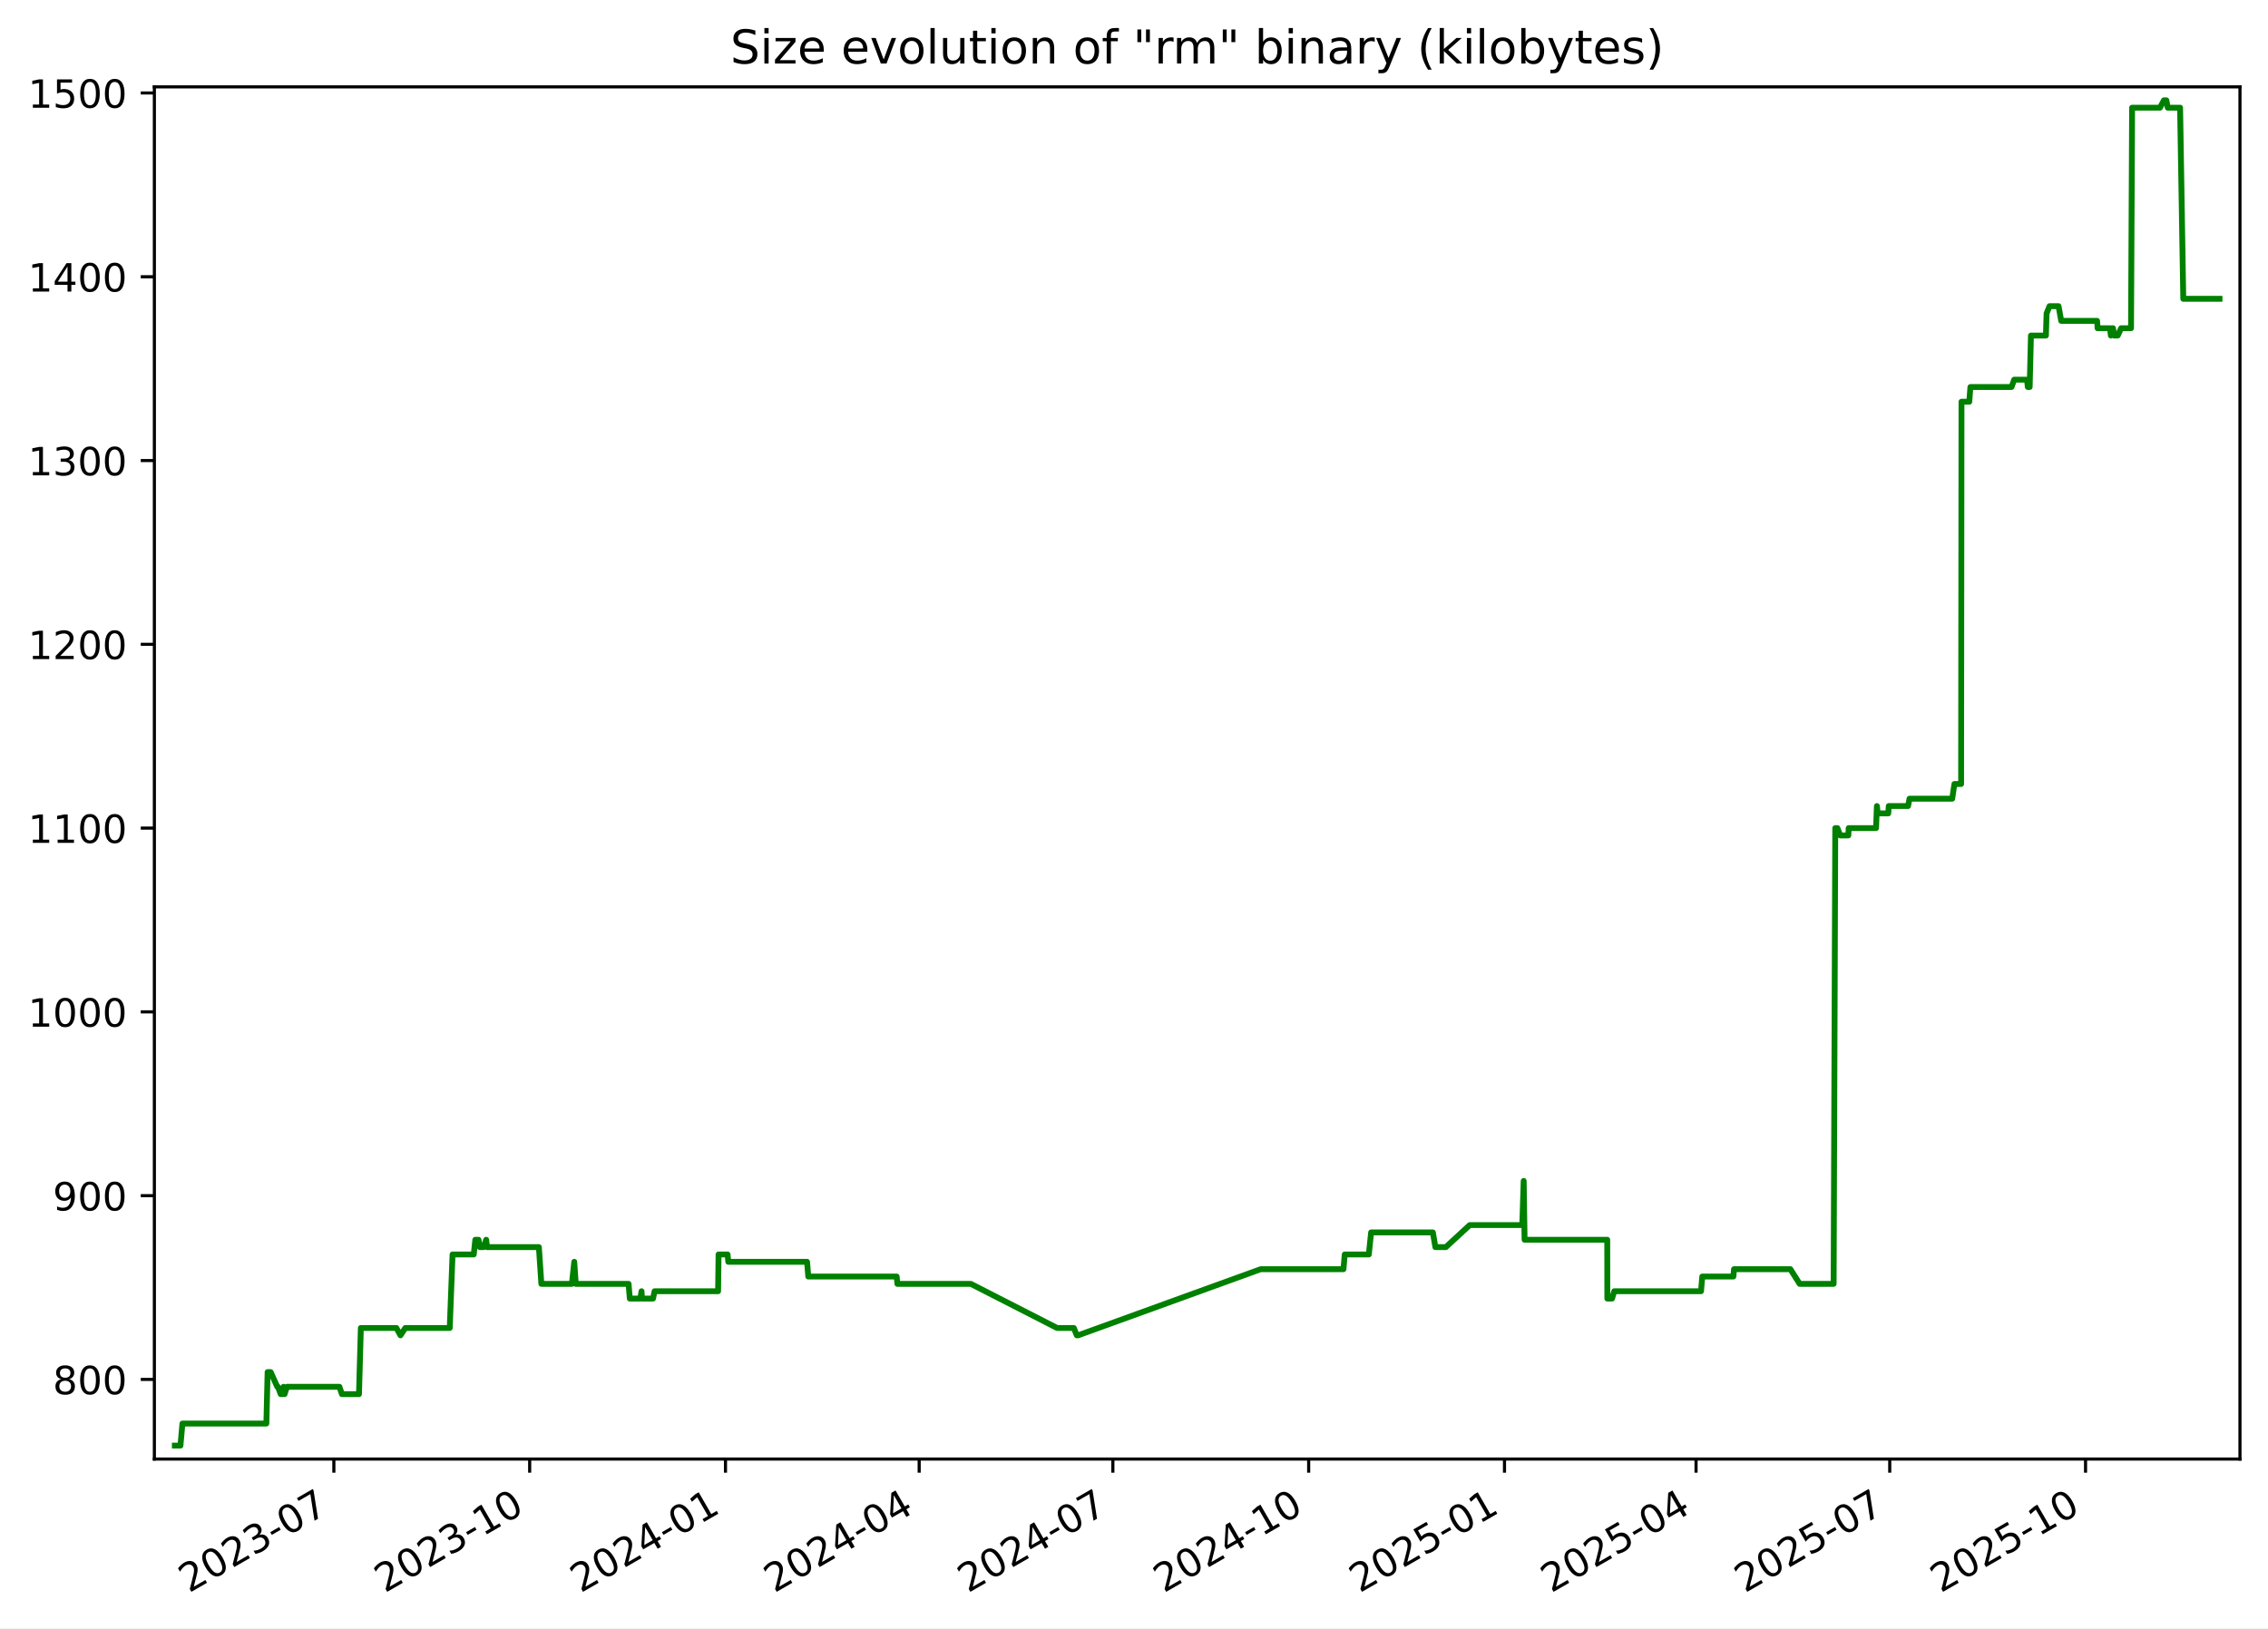
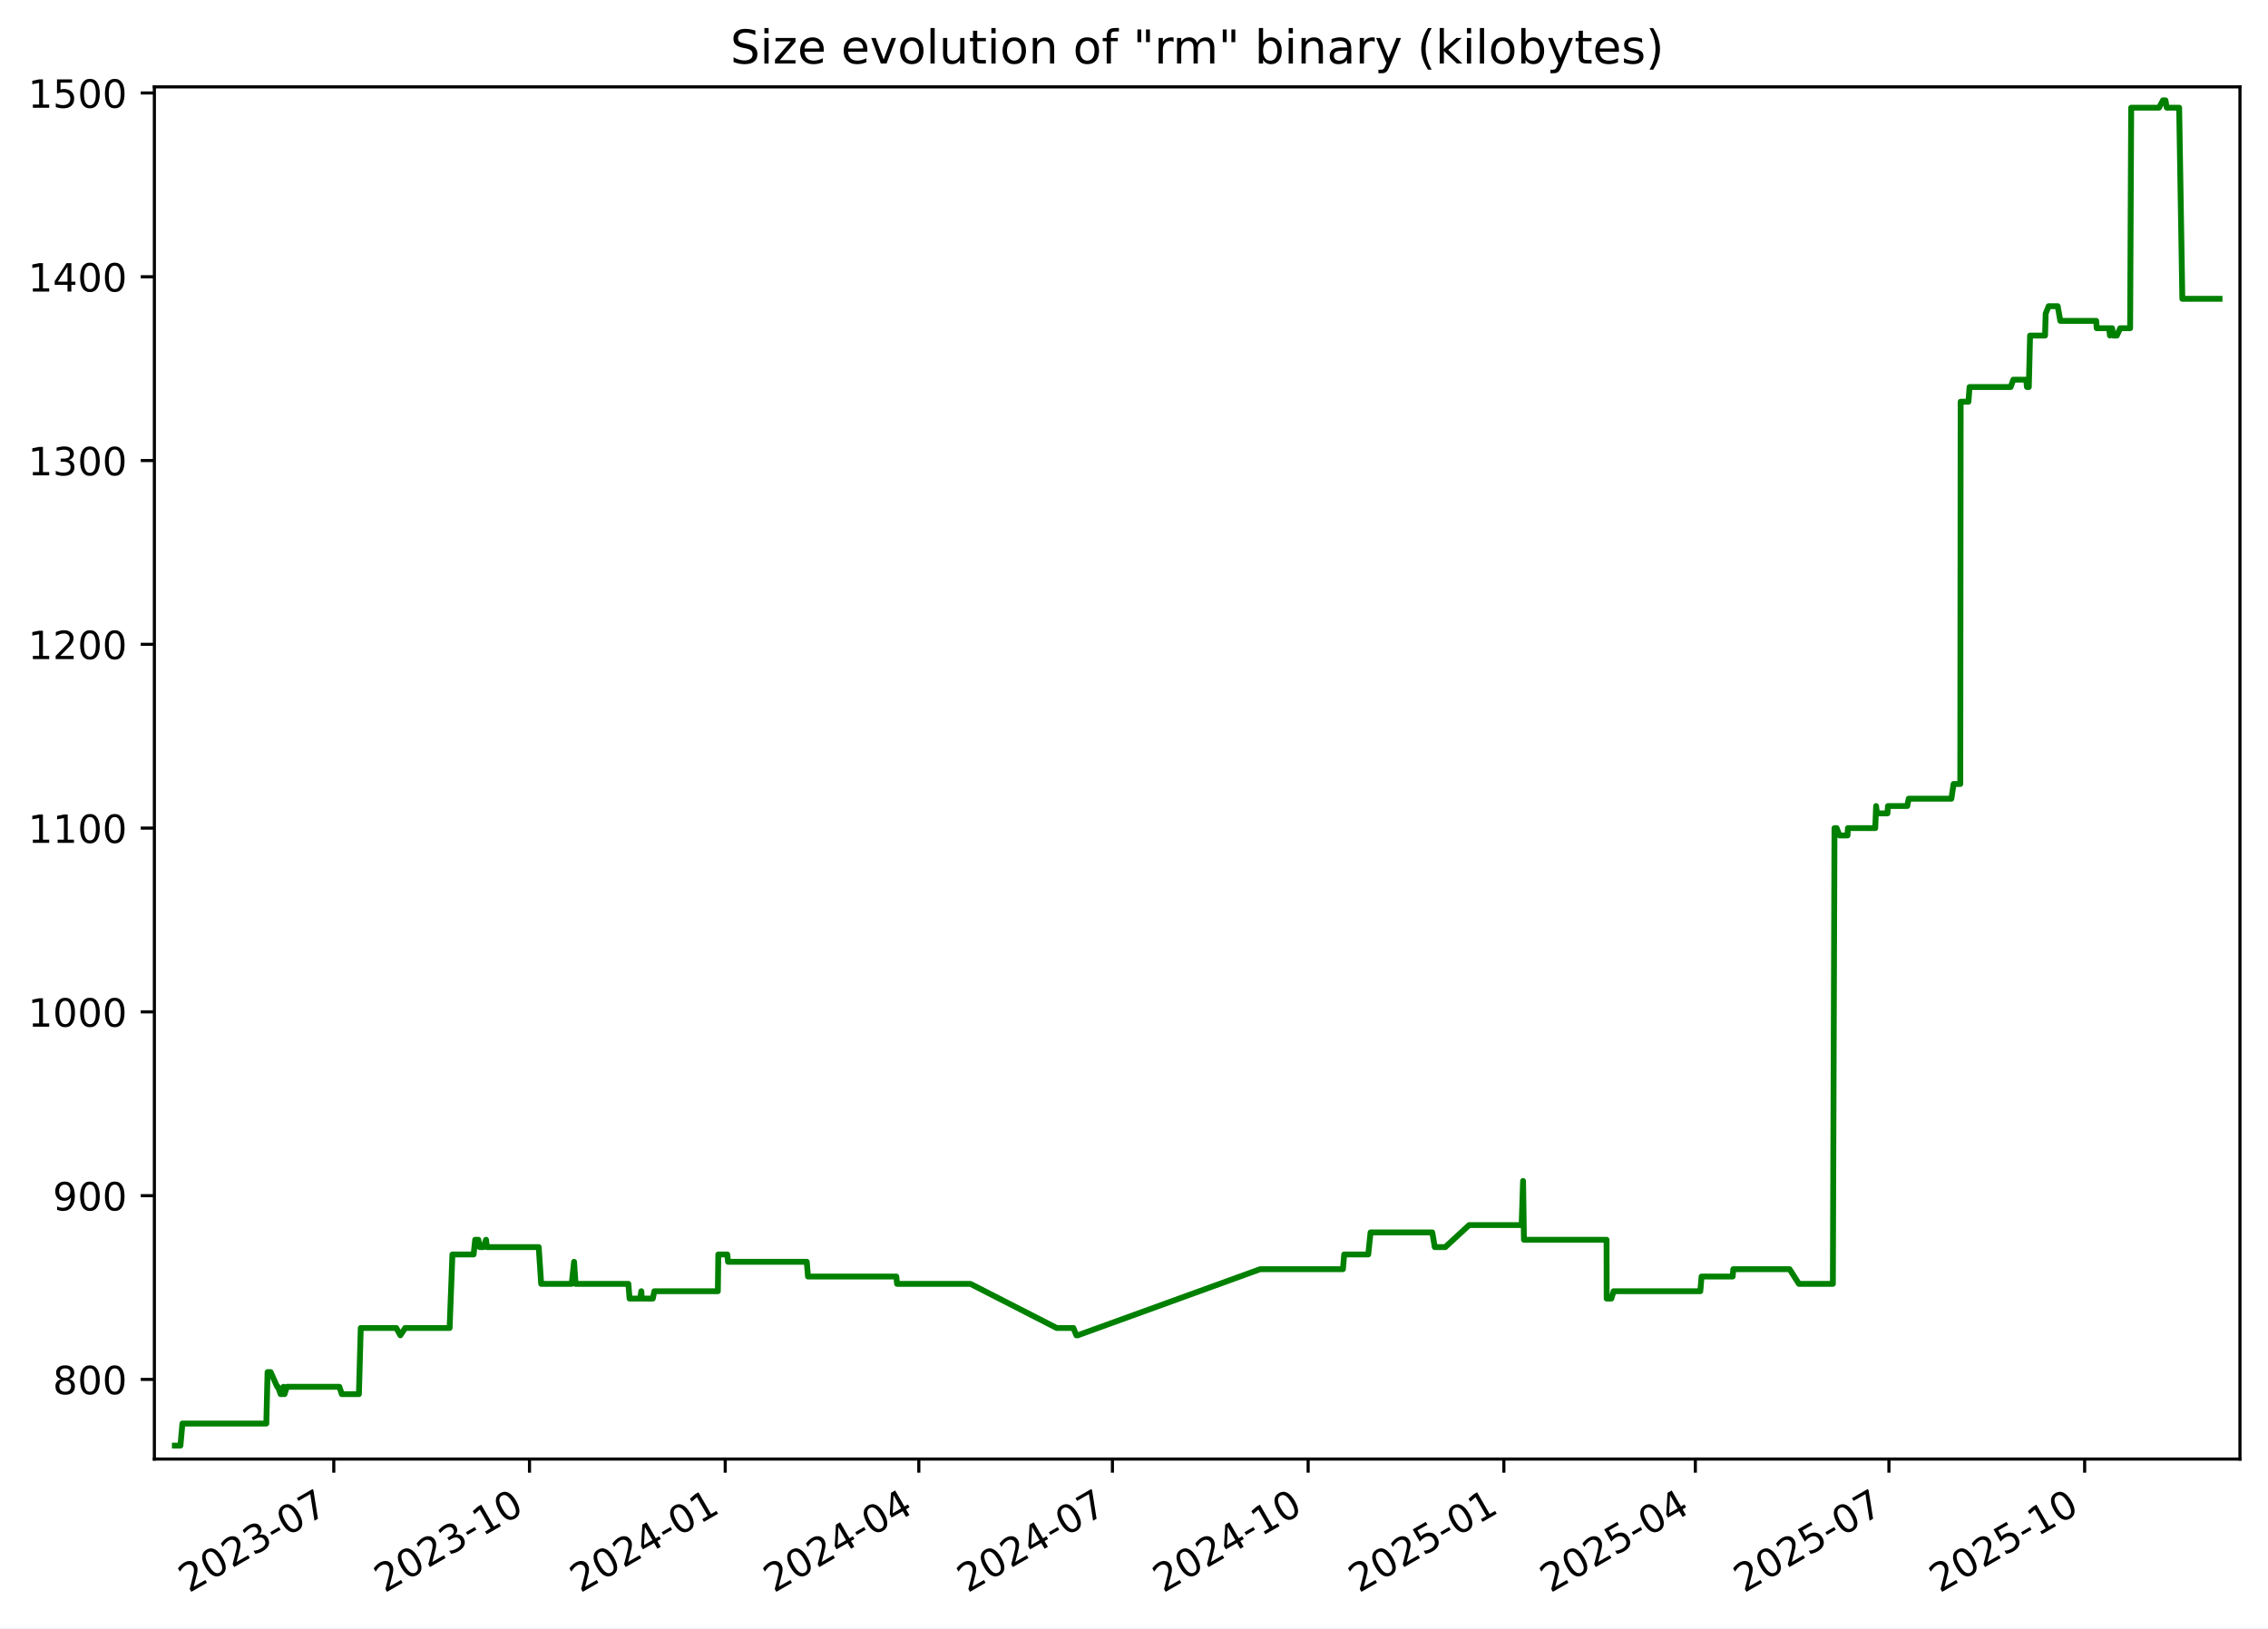
<svg xmlns="http://www.w3.org/2000/svg" xmlns:xlink="http://www.w3.org/1999/xlink" width="582.53pt" height="418.303pt" viewBox="0 0 582.53 418.303" version="1.1">
  <defs>
    <style type="text/css">*{stroke-linejoin: round; stroke-linecap: butt}</style>
  </defs>
  <g id="figure_1">
    <g id="patch_1">
      <path d="M -0 418.303  L 582.53 418.303  L 582.53 0  L -0 0  z " style="fill: #ffffff" />
    </g>
    <g id="axes_1">
      <g id="patch_2">
        <path d="M 39.65 374.83  L 575.33 374.83  L 575.33 22.318  L 39.65 22.318  z " style="fill: #ffffff" />
      </g>
      <g id="matplotlib.axis_1">
        <g id="xtick_1">
          <g id="line2d_1">
            <defs>
-               <path id="m5b3d7404c1" d="M 0 0  L 0 3.5  " style="stroke: #000000; stroke-width: 0.8" />
+               <path id="mebc8d701ef" d="M 0 0  L 0 3.5  " style="stroke: #000000; stroke-width: 0.8" />
            </defs>
            <g>
-               <use xlink:href="#m5b3d7404c1" x="85.75" y="374.83" style="stroke: #000000; stroke-width: 0.8" />
+               <use xlink:href="#mebc8d701ef" x="85.731" y="374.83" style="stroke: #000000; stroke-width: 0.8" />
            </g>
          </g>
          <g id="text_1">
-             <g transform="translate(48.52513 409.302) rotate(-30) scale(0.1 -0.1)">
+             <g transform="translate(48.50606 409.302) rotate(-30) scale(0.1 -0.1)">
              <defs>
                <path id="DejaVuSans-32" d="M 1228 531  L 3431 531  L 3431 0  L 469 0  L 469 531  Q 828 903 1448 1529  Q 2069 2156 2228 2338  Q 2531 2678 2651 2914  Q 2772 3150 2772 3378  Q 2772 3750 2511 3984  Q 2250 4219 1831 4219  Q 1534 4219 1204 4116  Q 875 4013 500 3803  L 500 4441  Q 881 4594 1212 4672  Q 1544 4750 1819 4750  Q 2544 4750 2975 4387  Q 3406 4025 3406 3419  Q 3406 3131 3298 2873  Q 3191 2616 2906 2266  Q 2828 2175 2409 1742  Q 1991 1309 1228 531  z " transform="scale(0.015625)" />
                <path id="DejaVuSans-30" d="M 2034 4250  Q 1547 4250 1301 3770  Q 1056 3291 1056 2328  Q 1056 1369 1301 889  Q 1547 409 2034 409  Q 2525 409 2770 889  Q 3016 1369 3016 2328  Q 3016 3291 2770 3770  Q 2525 4250 2034 4250  z M 2034 4750  Q 2819 4750 3233 4129  Q 3647 3509 3647 2328  Q 3647 1150 3233 529  Q 2819 -91 2034 -91  Q 1250 -91 836 529  Q 422 1150 422 2328  Q 422 3509 836 4129  Q 1250 4750 2034 4750  z " transform="scale(0.015625)" />
                <path id="DejaVuSans-33" d="M 2597 2516  Q 3050 2419 3304 2112  Q 3559 1806 3559 1356  Q 3559 666 3084 287  Q 2609 -91 1734 -91  Q 1441 -91 1130 -33  Q 819 25 488 141  L 488 750  Q 750 597 1062 519  Q 1375 441 1716 441  Q 2309 441 2620 675  Q 2931 909 2931 1356  Q 2931 1769 2642 2001  Q 2353 2234 1838 2234  L 1294 2234  L 1294 2753  L 1863 2753  Q 2328 2753 2575 2939  Q 2822 3125 2822 3475  Q 2822 3834 2567 4026  Q 2313 4219 1838 4219  Q 1578 4219 1281 4162  Q 984 4106 628 3988  L 628 4550  Q 988 4650 1302 4700  Q 1616 4750 1894 4750  Q 2613 4750 3031 4423  Q 3450 4097 3450 3541  Q 3450 3153 3228 2886  Q 3006 2619 2597 2516  z " transform="scale(0.015625)" />
                <path id="DejaVuSans-2d" d="M 313 2009  L 1997 2009  L 1997 1497  L 313 1497  L 313 2009  z " transform="scale(0.015625)" />
                <path id="DejaVuSans-37" d="M 525 4666  L 3525 4666  L 3525 4397  L 1831 0  L 1172 0  L 2766 4134  L 525 4134  L 525 4666  z " transform="scale(0.015625)" />
              </defs>
              <use xlink:href="#DejaVuSans-32" />
              <use xlink:href="#DejaVuSans-30" x="63.623" />
              <use xlink:href="#DejaVuSans-32" x="127.246" />
              <use xlink:href="#DejaVuSans-33" x="190.869" />
              <use xlink:href="#DejaVuSans-2d" x="254.492" />
              <use xlink:href="#DejaVuSans-30" x="290.576" />
              <use xlink:href="#DejaVuSans-37" x="354.199" />
            </g>
          </g>
        </g>
        <g id="xtick_2">
          <g id="line2d_2">
            <g>
-               <use xlink:href="#m5b3d7404c1" x="136.044" y="374.83" style="stroke: #000000; stroke-width: 0.8" />
+               <use xlink:href="#mebc8d701ef" x="136.002" y="374.83" style="stroke: #000000; stroke-width: 0.8" />
            </g>
          </g>
          <g id="text_2">
-             <g transform="translate(98.81963 409.302) rotate(-30) scale(0.1 -0.1)">
+             <g transform="translate(98.77708 409.302) rotate(-30) scale(0.1 -0.1)">
              <defs>
                <path id="DejaVuSans-31" d="M 794 531  L 1825 531  L 1825 4091  L 703 3866  L 703 4441  L 1819 4666  L 2450 4666  L 2450 531  L 3481 531  L 3481 0  L 794 0  L 794 531  z " transform="scale(0.015625)" />
              </defs>
              <use xlink:href="#DejaVuSans-32" />
              <use xlink:href="#DejaVuSans-30" x="63.623" />
              <use xlink:href="#DejaVuSans-32" x="127.246" />
              <use xlink:href="#DejaVuSans-33" x="190.869" />
              <use xlink:href="#DejaVuSans-2d" x="254.492" />
              <use xlink:href="#DejaVuSans-31" x="290.576" />
              <use xlink:href="#DejaVuSans-30" x="354.199" />
            </g>
          </g>
        </g>
        <g id="xtick_3">
          <g id="line2d_3">
            <g>
-               <use xlink:href="#m5b3d7404c1" x="186.339" y="374.83" style="stroke: #000000; stroke-width: 0.8" />
+               <use xlink:href="#mebc8d701ef" x="186.273" y="374.83" style="stroke: #000000; stroke-width: 0.8" />
            </g>
          </g>
          <g id="text_3">
-             <g transform="translate(149.1141 409.302) rotate(-30) scale(0.1 -0.1)">
+             <g transform="translate(149.0481 409.302) rotate(-30) scale(0.1 -0.1)">
              <defs>
                <path id="DejaVuSans-34" d="M 2419 4116  L 825 1625  L 2419 1625  L 2419 4116  z M 2253 4666  L 3047 4666  L 3047 1625  L 3713 1625  L 3713 1100  L 3047 1100  L 3047 0  L 2419 0  L 2419 1100  L 313 1100  L 313 1709  L 2253 4666  z " transform="scale(0.015625)" />
              </defs>
              <use xlink:href="#DejaVuSans-32" />
              <use xlink:href="#DejaVuSans-30" x="63.623" />
              <use xlink:href="#DejaVuSans-32" x="127.246" />
              <use xlink:href="#DejaVuSans-34" x="190.869" />
              <use xlink:href="#DejaVuSans-2d" x="254.492" />
              <use xlink:href="#DejaVuSans-30" x="290.576" />
              <use xlink:href="#DejaVuSans-31" x="354.199" />
            </g>
          </g>
        </g>
        <g id="xtick_4">
          <g id="line2d_4">
            <g>
-               <use xlink:href="#m5b3d7404c1" x="236.087" y="374.83" style="stroke: #000000; stroke-width: 0.8" />
+               <use xlink:href="#mebc8d701ef" x="235.997" y="374.83" style="stroke: #000000; stroke-width: 0.8" />
            </g>
          </g>
          <g id="text_4">
-             <g transform="translate(198.8619 409.302) rotate(-30) scale(0.1 -0.1)">
+             <g transform="translate(198.7727 409.302) rotate(-30) scale(0.1 -0.1)">
              <use xlink:href="#DejaVuSans-32" />
              <use xlink:href="#DejaVuSans-30" x="63.623" />
              <use xlink:href="#DejaVuSans-32" x="127.246" />
              <use xlink:href="#DejaVuSans-34" x="190.869" />
              <use xlink:href="#DejaVuSans-2d" x="254.492" />
              <use xlink:href="#DejaVuSans-30" x="290.576" />
              <use xlink:href="#DejaVuSans-34" x="354.199" />
            </g>
          </g>
        </g>
        <g id="xtick_5">
          <g id="line2d_5">
            <g>
-               <use xlink:href="#m5b3d7404c1" x="285.835" y="374.83" style="stroke: #000000; stroke-width: 0.8" />
+               <use xlink:href="#mebc8d701ef" x="285.722" y="374.83" style="stroke: #000000; stroke-width: 0.8" />
            </g>
          </g>
          <g id="text_5">
-             <g transform="translate(248.6097 409.302) rotate(-30) scale(0.1 -0.1)">
+             <g transform="translate(248.4973 409.302) rotate(-30) scale(0.1 -0.1)">
              <use xlink:href="#DejaVuSans-32" />
              <use xlink:href="#DejaVuSans-30" x="63.623" />
              <use xlink:href="#DejaVuSans-32" x="127.246" />
              <use xlink:href="#DejaVuSans-34" x="190.869" />
              <use xlink:href="#DejaVuSans-2d" x="254.492" />
              <use xlink:href="#DejaVuSans-30" x="290.576" />
              <use xlink:href="#DejaVuSans-37" x="354.199" />
            </g>
          </g>
        </g>
        <g id="xtick_6">
          <g id="line2d_6">
            <g>
-               <use xlink:href="#m5b3d7404c1" x="336.129" y="374.83" style="stroke: #000000; stroke-width: 0.8" />
+               <use xlink:href="#mebc8d701ef" x="335.993" y="374.83" style="stroke: #000000; stroke-width: 0.8" />
            </g>
          </g>
          <g id="text_6">
-             <g transform="translate(298.9042 409.302) rotate(-30) scale(0.1 -0.1)">
+             <g transform="translate(298.7683 409.302) rotate(-30) scale(0.1 -0.1)">
              <use xlink:href="#DejaVuSans-32" />
              <use xlink:href="#DejaVuSans-30" x="63.623" />
              <use xlink:href="#DejaVuSans-32" x="127.246" />
              <use xlink:href="#DejaVuSans-34" x="190.869" />
              <use xlink:href="#DejaVuSans-2d" x="254.492" />
              <use xlink:href="#DejaVuSans-31" x="290.576" />
              <use xlink:href="#DejaVuSans-30" x="354.199" />
            </g>
          </g>
        </g>
        <g id="xtick_7">
          <g id="line2d_7">
            <g>
-               <use xlink:href="#m5b3d7404c1" x="386.424" y="374.83" style="stroke: #000000; stroke-width: 0.8" />
+               <use xlink:href="#mebc8d701ef" x="386.264" y="374.83" style="stroke: #000000; stroke-width: 0.8" />
            </g>
          </g>
          <g id="text_7">
-             <g transform="translate(349.1987 409.302) rotate(-30) scale(0.1 -0.1)">
+             <g transform="translate(349.0393 409.302) rotate(-30) scale(0.1 -0.1)">
              <defs>
                <path id="DejaVuSans-35" d="M 691 4666  L 3169 4666  L 3169 4134  L 1269 4134  L 1269 2991  Q 1406 3038 1543 3061  Q 1681 3084 1819 3084  Q 2600 3084 3056 2656  Q 3513 2228 3513 1497  Q 3513 744 3044 326  Q 2575 -91 1722 -91  Q 1428 -91 1123 -41  Q 819 9 494 109  L 494 744  Q 775 591 1075 516  Q 1375 441 1709 441  Q 2250 441 2565 725  Q 2881 1009 2881 1497  Q 2881 1984 2565 2268  Q 2250 2553 1709 2553  Q 1456 2553 1204 2497  Q 953 2441 691 2322  L 691 4666  z " transform="scale(0.015625)" />
              </defs>
              <use xlink:href="#DejaVuSans-32" />
              <use xlink:href="#DejaVuSans-30" x="63.623" />
              <use xlink:href="#DejaVuSans-32" x="127.246" />
              <use xlink:href="#DejaVuSans-35" x="190.869" />
              <use xlink:href="#DejaVuSans-2d" x="254.492" />
              <use xlink:href="#DejaVuSans-30" x="290.576" />
              <use xlink:href="#DejaVuSans-31" x="354.199" />
            </g>
          </g>
        </g>
        <g id="xtick_8">
          <g id="line2d_8">
            <g>
-               <use xlink:href="#m5b3d7404c1" x="435.625" y="374.83" style="stroke: #000000; stroke-width: 0.8" />
+               <use xlink:href="#mebc8d701ef" x="435.442" y="374.83" style="stroke: #000000; stroke-width: 0.8" />
            </g>
          </g>
          <g id="text_8">
-             <g transform="translate(398.3999 409.302) rotate(-30) scale(0.1 -0.1)">
+             <g transform="translate(398.2175 409.302) rotate(-30) scale(0.1 -0.1)">
              <use xlink:href="#DejaVuSans-32" />
              <use xlink:href="#DejaVuSans-30" x="63.623" />
              <use xlink:href="#DejaVuSans-32" x="127.246" />
              <use xlink:href="#DejaVuSans-35" x="190.869" />
              <use xlink:href="#DejaVuSans-2d" x="254.492" />
              <use xlink:href="#DejaVuSans-30" x="290.576" />
              <use xlink:href="#DejaVuSans-34" x="354.199" />
            </g>
          </g>
        </g>
        <g id="xtick_9">
          <g id="line2d_9">
            <g>
-               <use xlink:href="#m5b3d7404c1" x="485.373" y="374.83" style="stroke: #000000; stroke-width: 0.8" />
+               <use xlink:href="#mebc8d701ef" x="485.167" y="374.83" style="stroke: #000000; stroke-width: 0.8" />
            </g>
          </g>
          <g id="text_9">
-             <g transform="translate(448.1477 409.302) rotate(-30) scale(0.1 -0.1)">
+             <g transform="translate(447.942 409.302) rotate(-30) scale(0.1 -0.1)">
              <use xlink:href="#DejaVuSans-32" />
              <use xlink:href="#DejaVuSans-30" x="63.623" />
              <use xlink:href="#DejaVuSans-32" x="127.246" />
              <use xlink:href="#DejaVuSans-35" x="190.869" />
              <use xlink:href="#DejaVuSans-2d" x="254.492" />
              <use xlink:href="#DejaVuSans-30" x="290.576" />
              <use xlink:href="#DejaVuSans-37" x="354.199" />
            </g>
          </g>
        </g>
        <g id="xtick_10">
          <g id="line2d_10">
            <g>
-               <use xlink:href="#m5b3d7404c1" x="535.667" y="374.83" style="stroke: #000000; stroke-width: 0.8" />
+               <use xlink:href="#mebc8d701ef" x="535.438" y="374.83" style="stroke: #000000; stroke-width: 0.8" />
            </g>
          </g>
          <g id="text_10">
-             <g transform="translate(498.4422 409.302) rotate(-30) scale(0.1 -0.1)">
+             <g transform="translate(498.2131 409.302) rotate(-30) scale(0.1 -0.1)">
              <use xlink:href="#DejaVuSans-32" />
              <use xlink:href="#DejaVuSans-30" x="63.623" />
              <use xlink:href="#DejaVuSans-32" x="127.246" />
              <use xlink:href="#DejaVuSans-35" x="190.869" />
              <use xlink:href="#DejaVuSans-2d" x="254.492" />
              <use xlink:href="#DejaVuSans-31" x="290.576" />
              <use xlink:href="#DejaVuSans-30" x="354.199" />
            </g>
          </g>
        </g>
      </g>
      <g id="matplotlib.axis_2">
        <g id="ytick_1">
          <g id="line2d_11">
            <defs>
-               <path id="m5408e23fdd" d="M 0 0  L -3.5 0  " style="stroke: #000000; stroke-width: 0.8" />
+               <path id="maee50f9d24" d="M 0 0  L -3.5 0  " style="stroke: #000000; stroke-width: 0.8" />
            </defs>
            <g>
-               <use xlink:href="#m5408e23fdd" x="39.65" y="354.377" style="stroke: #000000; stroke-width: 0.8" />
+               <use xlink:href="#maee50f9d24" x="39.65" y="354.377" style="stroke: #000000; stroke-width: 0.8" />
            </g>
          </g>
          <g id="text_11">
            <g transform="translate(13.5625 358.1766) scale(0.1 -0.1)">
              <defs>
                <path id="DejaVuSans-38" d="M 2034 2216  Q 1584 2216 1326 1975  Q 1069 1734 1069 1313  Q 1069 891 1326 650  Q 1584 409 2034 409  Q 2484 409 2743 651  Q 3003 894 3003 1313  Q 3003 1734 2745 1975  Q 2488 2216 2034 2216  z M 1403 2484  Q 997 2584 770 2862  Q 544 3141 544 3541  Q 544 4100 942 4425  Q 1341 4750 2034 4750  Q 2731 4750 3128 4425  Q 3525 4100 3525 3541  Q 3525 3141 3298 2862  Q 3072 2584 2669 2484  Q 3125 2378 3379 2068  Q 3634 1759 3634 1313  Q 3634 634 3220 271  Q 2806 -91 2034 -91  Q 1263 -91 848 271  Q 434 634 434 1313  Q 434 1759 690 2068  Q 947 2378 1403 2484  z M 1172 3481  Q 1172 3119 1398 2916  Q 1625 2713 2034 2713  Q 2441 2713 2670 2916  Q 2900 3119 2900 3481  Q 2900 3844 2670 4047  Q 2441 4250 2034 4250  Q 1625 4250 1398 4047  Q 1172 3844 1172 3481  z " transform="scale(0.015625)" />
              </defs>
              <use xlink:href="#DejaVuSans-38" />
              <use xlink:href="#DejaVuSans-30" x="63.623" />
              <use xlink:href="#DejaVuSans-30" x="127.246" />
            </g>
          </g>
        </g>
        <g id="ytick_2">
          <g id="line2d_12">
            <g>
-               <use xlink:href="#m5408e23fdd" x="39.65" y="307.164" style="stroke: #000000; stroke-width: 0.8" />
+               <use xlink:href="#maee50f9d24" x="39.65" y="307.164" style="stroke: #000000; stroke-width: 0.8" />
            </g>
          </g>
          <g id="text_12">
            <g transform="translate(13.5625 310.9635) scale(0.1 -0.1)">
              <defs>
                <path id="DejaVuSans-39" d="M 703 97  L 703 672  Q 941 559 1184 500  Q 1428 441 1663 441  Q 2288 441 2617 861  Q 2947 1281 2994 2138  Q 2813 1869 2534 1725  Q 2256 1581 1919 1581  Q 1219 1581 811 2004  Q 403 2428 403 3163  Q 403 3881 828 4315  Q 1253 4750 1959 4750  Q 2769 4750 3195 4129  Q 3622 3509 3622 2328  Q 3622 1225 3098 567  Q 2575 -91 1691 -91  Q 1453 -91 1209 -44  Q 966 3 703 97  z M 1959 2075  Q 2384 2075 2632 2365  Q 2881 2656 2881 3163  Q 2881 3666 2632 3958  Q 2384 4250 1959 4250  Q 1534 4250 1286 3958  Q 1038 3666 1038 3163  Q 1038 2656 1286 2365  Q 1534 2075 1959 2075  z " transform="scale(0.015625)" />
              </defs>
              <use xlink:href="#DejaVuSans-39" />
              <use xlink:href="#DejaVuSans-30" x="63.623" />
              <use xlink:href="#DejaVuSans-30" x="127.246" />
            </g>
          </g>
        </g>
        <g id="ytick_3">
          <g id="line2d_13">
            <g>
-               <use xlink:href="#m5408e23fdd" x="39.65" y="259.951" style="stroke: #000000; stroke-width: 0.8" />
+               <use xlink:href="#maee50f9d24" x="39.65" y="259.951" style="stroke: #000000; stroke-width: 0.8" />
            </g>
          </g>
          <g id="text_13">
            <g transform="translate(7.2 263.7504) scale(0.1 -0.1)">
              <use xlink:href="#DejaVuSans-31" />
              <use xlink:href="#DejaVuSans-30" x="63.623" />
              <use xlink:href="#DejaVuSans-30" x="127.246" />
              <use xlink:href="#DejaVuSans-30" x="190.869" />
            </g>
          </g>
        </g>
        <g id="ytick_4">
          <g id="line2d_14">
            <g>
-               <use xlink:href="#m5408e23fdd" x="39.65" y="212.738" style="stroke: #000000; stroke-width: 0.8" />
+               <use xlink:href="#maee50f9d24" x="39.65" y="212.738" style="stroke: #000000; stroke-width: 0.8" />
            </g>
          </g>
          <g id="text_14">
            <g transform="translate(7.2 216.5373) scale(0.1 -0.1)">
              <use xlink:href="#DejaVuSans-31" />
              <use xlink:href="#DejaVuSans-31" x="63.623" />
              <use xlink:href="#DejaVuSans-30" x="127.246" />
              <use xlink:href="#DejaVuSans-30" x="190.869" />
            </g>
          </g>
        </g>
        <g id="ytick_5">
          <g id="line2d_15">
            <g>
-               <use xlink:href="#m5408e23fdd" x="39.65" y="165.525" style="stroke: #000000; stroke-width: 0.8" />
+               <use xlink:href="#maee50f9d24" x="39.65" y="165.525" style="stroke: #000000; stroke-width: 0.8" />
            </g>
          </g>
          <g id="text_15">
            <g transform="translate(7.2 169.3242) scale(0.1 -0.1)">
              <use xlink:href="#DejaVuSans-31" />
              <use xlink:href="#DejaVuSans-32" x="63.623" />
              <use xlink:href="#DejaVuSans-30" x="127.246" />
              <use xlink:href="#DejaVuSans-30" x="190.869" />
            </g>
          </g>
        </g>
        <g id="ytick_6">
          <g id="line2d_16">
            <g>
-               <use xlink:href="#m5408e23fdd" x="39.65" y="118.312" style="stroke: #000000; stroke-width: 0.8" />
+               <use xlink:href="#maee50f9d24" x="39.65" y="118.312" style="stroke: #000000; stroke-width: 0.8" />
            </g>
          </g>
          <g id="text_16">
            <g transform="translate(7.2 122.111) scale(0.1 -0.1)">
              <use xlink:href="#DejaVuSans-31" />
              <use xlink:href="#DejaVuSans-33" x="63.623" />
              <use xlink:href="#DejaVuSans-30" x="127.246" />
              <use xlink:href="#DejaVuSans-30" x="190.869" />
            </g>
          </g>
        </g>
        <g id="ytick_7">
          <g id="line2d_17">
            <g>
-               <use xlink:href="#m5408e23fdd" x="39.65" y="71.099" style="stroke: #000000; stroke-width: 0.8" />
+               <use xlink:href="#maee50f9d24" x="39.65" y="71.099" style="stroke: #000000; stroke-width: 0.8" />
            </g>
          </g>
          <g id="text_17">
            <g transform="translate(7.2 74.89793) scale(0.1 -0.1)">
              <use xlink:href="#DejaVuSans-31" />
              <use xlink:href="#DejaVuSans-34" x="63.623" />
              <use xlink:href="#DejaVuSans-30" x="127.246" />
              <use xlink:href="#DejaVuSans-30" x="190.869" />
            </g>
          </g>
        </g>
        <g id="ytick_8">
          <g id="line2d_18">
            <g>
-               <use xlink:href="#m5408e23fdd" x="39.65" y="23.886" style="stroke: #000000; stroke-width: 0.8" />
+               <use xlink:href="#maee50f9d24" x="39.65" y="23.886" style="stroke: #000000; stroke-width: 0.8" />
            </g>
          </g>
          <g id="text_18">
            <g transform="translate(7.2 27.68482) scale(0.1 -0.1)">
              <use xlink:href="#DejaVuSans-31" />
              <use xlink:href="#DejaVuSans-35" x="63.623" />
              <use xlink:href="#DejaVuSans-30" x="127.246" />
              <use xlink:href="#DejaVuSans-30" x="190.869" />
            </g>
          </g>
        </g>
      </g>
      <g id="line2d_19">
-         <path d="M 44.902 371.374  L 46.349 371.374  L 46.855 365.709  L 68.416 365.709  L 68.736 352.489  L 69.518 352.489  L 71.222 356.266  L 71.389 356.266  L 72.099 358.154  L 72.586 358.154  L 72.842 356.266  L 73.092 358.154  L 73.711 356.266  L 87.183 356.266  L 87.817 358.154  L 92.206 358.154  L 92.682 341.158  L 101.811 341.158  L 102.859 343.046  L 104.098 341.158  L 115.516 341.158  L 116.236 322.272  L 121.683 322.272  L 122.085 318.495  L 122.905 318.495  L 123.247 320.384  L 124.204 320.384  L 124.873 318.495  L 125.099 320.384  L 138.412 320.384  L 139.046 329.827  L 146.891 329.827  L 147.497 324.161  L 147.886 329.827  L 161.448 329.827  L 161.761 333.604  L 164.467 333.604  L 164.775 331.715  L 164.895 333.604  L 167.73 333.604  L 168.128 331.715  L 184.442 331.715  L 184.56 322.272  L 186.872 322.272  L 187.061 324.161  L 207.296 324.161  L 207.603 327.938  L 230.303 327.938  L 230.497 329.827  L 249.361 329.827  L 271.518 341.158  L 275.806 341.158  L 276.576 343.046  L 276.909 343.046  L 323.821 326.05  L 345.071 326.05  L 345.389 322.272  L 351.577 322.272  L 352.169 316.607  L 368.029 316.607  L 368.671 320.384  L 371.362 320.384  L 377.503 314.718  L 390.991 314.718  L 391.356 303.387  L 391.585 318.495  L 412.816 318.495  L 412.838 333.604  L 414.046 333.604  L 414.62 331.715  L 436.903 331.715  L 437.225 327.938  L 445.214 327.938  L 445.381 326.05  L 459.855 326.05  L 462.244 329.827  L 470.968 329.827  L 471.383 212.738  L 471.935 212.738  L 472.665 214.627  L 474.734 214.627  L 474.833 212.738  L 481.858 212.738  L 482.078 207.072  L 482.289 208.961  L 484.996 208.961  L 485.125 207.072  L 490.08 207.072  L 490.456 205.184  L 501.42 205.184  L 501.986 201.407  L 503.707 201.407  L 503.804 103.204  L 505.806 103.204  L 506.094 99.427  L 516.655 99.427  L 517.338 97.538  L 520.63 97.538  L 520.836 99.427  L 521.318 99.427  L 521.643 86.207  L 525.489 86.207  L 525.654 80.541  L 526.417 78.653  L 528.737 78.653  L 529.416 82.43  L 538.634 82.43  L 538.762 84.318  L 541.948 84.318  L 542.169 86.207  L 542.445 84.318  L 542.729 84.318  L 543.019 86.207  L 543.934 86.207  L 544.806 84.318  L 547.352 84.318  L 547.627 27.663  L 554.781 27.663  L 555.797 25.774  L 556.427 25.774  L 556.77 27.663  L 559.952 27.663  L 560.77 76.764  L 570.078 76.764  L 570.078 76.764  " clip-path="url(#p23540b5741)" style="fill: none; stroke: #008000; stroke-width: 1.5; stroke-linecap: square" />
+         <path d="M 44.902 371.374  L 46.348 371.374  L 46.854 365.709  L 68.405 365.709  L 68.725 352.489  L 69.506 352.489  L 71.209 356.266  L 71.377 356.266  L 72.086 358.154  L 72.573 358.154  L 72.829 356.266  L 73.079 358.154  L 73.698 356.266  L 87.163 356.266  L 87.797 358.154  L 92.184 358.154  L 92.66 341.158  L 101.784 341.158  L 102.832 343.046  L 104.071 341.158  L 115.483 341.158  L 116.202 322.272  L 121.648 322.272  L 122.049 318.495  L 122.869 318.495  L 123.21 320.384  L 124.167 320.384  L 124.836 318.495  L 125.061 320.384  L 138.368 320.384  L 139.002 329.827  L 146.843 329.827  L 147.449 324.161  L 147.838 329.827  L 161.394 329.827  L 161.706 333.604  L 164.411 333.604  L 164.719 331.715  L 164.839 333.604  L 167.673 333.604  L 168.07 331.715  L 184.377 331.715  L 184.495 322.272  L 186.806 322.272  L 186.995 324.161  L 207.22 324.161  L 207.527 327.938  L 230.216 327.938  L 230.41 329.827  L 249.265 329.827  L 271.412 341.158  L 275.698 341.158  L 276.468 343.046  L 276.801 343.046  L 323.69 326.05  L 344.931 326.05  L 345.249 322.272  L 351.434 322.272  L 352.025 316.607  L 367.878 316.607  L 368.519 320.384  L 371.21 320.384  L 377.347 314.718  L 390.83 314.718  L 391.194 303.387  L 391.423 318.495  L 412.644 318.495  L 412.666 333.604  L 413.874 333.604  L 414.448 331.715  L 436.72 331.715  L 437.042 327.938  L 445.027 327.938  L 445.194 326.05  L 459.661 326.05  L 462.049 329.827  L 470.769 329.827  L 471.184 212.738  L 471.736 212.738  L 472.465 214.627  L 474.533 214.627  L 474.632 212.738  L 481.654 212.738  L 481.873 207.072  L 482.085 208.961  L 484.791 208.961  L 484.919 207.072  L 489.873 207.072  L 490.248 205.184  L 501.207 205.184  L 501.773 201.407  L 503.493 201.407  L 503.59 103.204  L 505.591 103.204  L 505.879 99.427  L 516.435 99.427  L 517.117 97.538  L 520.407 97.538  L 520.614 99.427  L 521.095 99.427  L 521.42 86.207  L 525.264 86.207  L 525.429 80.541  L 526.193 78.653  L 528.511 78.653  L 529.189 82.43  L 538.403 82.43  L 538.531 84.318  L 541.716 84.318  L 541.937 86.207  L 542.213 84.318  L 542.497 84.318  L 542.787 86.207  L 543.701 86.207  L 544.572 84.318  L 547.118 84.318  L 547.392 27.663  L 554.543 27.663  L 555.559 25.774  L 556.188 25.774  L 556.531 27.663  L 559.712 27.663  L 560.529 76.764  L 570.078 76.764  L 570.078 76.764  " clip-path="url(#pcc2e5ce156)" style="fill: none; stroke: #008000; stroke-width: 1.5; stroke-linecap: square" />
      </g>
      <g id="patch_3">
        <path d="M 39.65 374.83  L 39.65 22.318  " style="fill: none; stroke: #000000; stroke-width: 0.8; stroke-linejoin: miter; stroke-linecap: square" />
      </g>
      <g id="patch_4">
        <path d="M 575.33 374.83  L 575.33 22.318  " style="fill: none; stroke: #000000; stroke-width: 0.8; stroke-linejoin: miter; stroke-linecap: square" />
      </g>
      <g id="patch_5">
        <path d="M 39.65 374.83  L 575.33 374.83  " style="fill: none; stroke: #000000; stroke-width: 0.8; stroke-linejoin: miter; stroke-linecap: square" />
      </g>
      <g id="patch_6">
        <path d="M 39.65 22.318  L 575.33 22.318  " style="fill: none; stroke: #000000; stroke-width: 0.8; stroke-linejoin: miter; stroke-linecap: square" />
      </g>
      <g id="text_19">
        <g transform="translate(187.5884 16.31812) scale(0.12 -0.12)">
          <defs>
            <path id="DejaVuSans-53" d="M 3425 4513  L 3425 3897  Q 3066 4069 2747 4153  Q 2428 4238 2131 4238  Q 1616 4238 1336 4038  Q 1056 3838 1056 3469  Q 1056 3159 1242 3001  Q 1428 2844 1947 2747  L 2328 2669  Q 3034 2534 3370 2195  Q 3706 1856 3706 1288  Q 3706 609 3251 259  Q 2797 -91 1919 -91  Q 1588 -91 1214 -16  Q 841 59 441 206  L 441 856  Q 825 641 1194 531  Q 1563 422 1919 422  Q 2459 422 2753 634  Q 3047 847 3047 1241  Q 3047 1584 2836 1778  Q 2625 1972 2144 2069  L 1759 2144  Q 1053 2284 737 2584  Q 422 2884 422 3419  Q 422 4038 858 4394  Q 1294 4750 2059 4750  Q 2388 4750 2728 4690  Q 3069 4631 3425 4513  z " transform="scale(0.015625)" />
            <path id="DejaVuSans-69" d="M 603 3500  L 1178 3500  L 1178 0  L 603 0  L 603 3500  z M 603 4863  L 1178 4863  L 1178 4134  L 603 4134  L 603 4863  z " transform="scale(0.015625)" />
            <path id="DejaVuSans-7a" d="M 353 3500  L 3084 3500  L 3084 2975  L 922 459  L 3084 459  L 3084 0  L 275 0  L 275 525  L 2438 3041  L 353 3041  L 353 3500  z " transform="scale(0.015625)" />
            <path id="DejaVuSans-65" d="M 3597 1894  L 3597 1613  L 953 1613  Q 991 1019 1311 708  Q 1631 397 2203 397  Q 2534 397 2845 478  Q 3156 559 3463 722  L 3463 178  Q 3153 47 2828 -22  Q 2503 -91 2169 -91  Q 1331 -91 842 396  Q 353 884 353 1716  Q 353 2575 817 3079  Q 1281 3584 2069 3584  Q 2775 3584 3186 3129  Q 3597 2675 3597 1894  z M 3022 2063  Q 3016 2534 2758 2815  Q 2500 3097 2075 3097  Q 1594 3097 1305 2825  Q 1016 2553 972 2059  L 3022 2063  z " transform="scale(0.015625)" />
            <path id="DejaVuSans-20" transform="scale(0.015625)" />
            <path id="DejaVuSans-76" d="M 191 3500  L 800 3500  L 1894 563  L 2988 3500  L 3597 3500  L 2284 0  L 1503 0  L 191 3500  z " transform="scale(0.015625)" />
            <path id="DejaVuSans-6f" d="M 1959 3097  Q 1497 3097 1228 2736  Q 959 2375 959 1747  Q 959 1119 1226 758  Q 1494 397 1959 397  Q 2419 397 2687 759  Q 2956 1122 2956 1747  Q 2956 2369 2687 2733  Q 2419 3097 1959 3097  z M 1959 3584  Q 2709 3584 3137 3096  Q 3566 2609 3566 1747  Q 3566 888 3137 398  Q 2709 -91 1959 -91  Q 1206 -91 779 398  Q 353 888 353 1747  Q 353 2609 779 3096  Q 1206 3584 1959 3584  z " transform="scale(0.015625)" />
            <path id="DejaVuSans-6c" d="M 603 4863  L 1178 4863  L 1178 0  L 603 0  L 603 4863  z " transform="scale(0.015625)" />
            <path id="DejaVuSans-75" d="M 544 1381  L 544 3500  L 1119 3500  L 1119 1403  Q 1119 906 1312 657  Q 1506 409 1894 409  Q 2359 409 2629 706  Q 2900 1003 2900 1516  L 2900 3500  L 3475 3500  L 3475 0  L 2900 0  L 2900 538  Q 2691 219 2414 64  Q 2138 -91 1772 -91  Q 1169 -91 856 284  Q 544 659 544 1381  z M 1991 3584  L 1991 3584  z " transform="scale(0.015625)" />
            <path id="DejaVuSans-74" d="M 1172 4494  L 1172 3500  L 2356 3500  L 2356 3053  L 1172 3053  L 1172 1153  Q 1172 725 1289 603  Q 1406 481 1766 481  L 2356 481  L 2356 0  L 1766 0  Q 1100 0 847 248  Q 594 497 594 1153  L 594 3053  L 172 3053  L 172 3500  L 594 3500  L 594 4494  L 1172 4494  z " transform="scale(0.015625)" />
            <path id="DejaVuSans-6e" d="M 3513 2113  L 3513 0  L 2938 0  L 2938 2094  Q 2938 2591 2744 2837  Q 2550 3084 2163 3084  Q 1697 3084 1428 2787  Q 1159 2491 1159 1978  L 1159 0  L 581 0  L 581 3500  L 1159 3500  L 1159 2956  Q 1366 3272 1645 3428  Q 1925 3584 2291 3584  Q 2894 3584 3203 3211  Q 3513 2838 3513 2113  z " transform="scale(0.015625)" />
            <path id="DejaVuSans-66" d="M 2375 4863  L 2375 4384  L 1825 4384  Q 1516 4384 1395 4259  Q 1275 4134 1275 3809  L 1275 3500  L 2222 3500  L 2222 3053  L 1275 3053  L 1275 0  L 697 0  L 697 3053  L 147 3053  L 147 3500  L 697 3500  L 697 3744  Q 697 4328 969 4595  Q 1241 4863 1831 4863  L 2375 4863  z " transform="scale(0.015625)" />
            <path id="DejaVuSans-22" d="M 1147 4666  L 1147 2931  L 616 2931  L 616 4666  L 1147 4666  z M 2328 4666  L 2328 2931  L 1797 2931  L 1797 4666  L 2328 4666  z " transform="scale(0.015625)" />
            <path id="DejaVuSans-72" d="M 2631 2963  Q 2534 3019 2420 3045  Q 2306 3072 2169 3072  Q 1681 3072 1420 2755  Q 1159 2438 1159 1844  L 1159 0  L 581 0  L 581 3500  L 1159 3500  L 1159 2956  Q 1341 3275 1631 3429  Q 1922 3584 2338 3584  Q 2397 3584 2469 3576  Q 2541 3569 2628 3553  L 2631 2963  z " transform="scale(0.015625)" />
            <path id="DejaVuSans-6d" d="M 3328 2828  Q 3544 3216 3844 3400  Q 4144 3584 4550 3584  Q 5097 3584 5394 3201  Q 5691 2819 5691 2113  L 5691 0  L 5113 0  L 5113 2094  Q 5113 2597 4934 2840  Q 4756 3084 4391 3084  Q 3944 3084 3684 2787  Q 3425 2491 3425 1978  L 3425 0  L 2847 0  L 2847 2094  Q 2847 2600 2669 2842  Q 2491 3084 2119 3084  Q 1678 3084 1418 2786  Q 1159 2488 1159 1978  L 1159 0  L 581 0  L 581 3500  L 1159 3500  L 1159 2956  Q 1356 3278 1631 3431  Q 1906 3584 2284 3584  Q 2666 3584 2933 3390  Q 3200 3197 3328 2828  z " transform="scale(0.015625)" />
            <path id="DejaVuSans-62" d="M 3116 1747  Q 3116 2381 2855 2742  Q 2594 3103 2138 3103  Q 1681 3103 1420 2742  Q 1159 2381 1159 1747  Q 1159 1113 1420 752  Q 1681 391 2138 391  Q 2594 391 2855 752  Q 3116 1113 3116 1747  z M 1159 2969  Q 1341 3281 1617 3432  Q 1894 3584 2278 3584  Q 2916 3584 3314 3078  Q 3713 2572 3713 1747  Q 3713 922 3314 415  Q 2916 -91 2278 -91  Q 1894 -91 1617 61  Q 1341 213 1159 525  L 1159 0  L 581 0  L 581 4863  L 1159 4863  L 1159 2969  z " transform="scale(0.015625)" />
            <path id="DejaVuSans-61" d="M 2194 1759  Q 1497 1759 1228 1600  Q 959 1441 959 1056  Q 959 750 1161 570  Q 1363 391 1709 391  Q 2188 391 2477 730  Q 2766 1069 2766 1631  L 2766 1759  L 2194 1759  z M 3341 1997  L 3341 0  L 2766 0  L 2766 531  Q 2569 213 2275 61  Q 1981 -91 1556 -91  Q 1019 -91 701 211  Q 384 513 384 1019  Q 384 1609 779 1909  Q 1175 2209 1959 2209  L 2766 2209  L 2766 2266  Q 2766 2663 2505 2880  Q 2244 3097 1772 3097  Q 1472 3097 1187 3025  Q 903 2953 641 2809  L 641 3341  Q 956 3463 1253 3523  Q 1550 3584 1831 3584  Q 2591 3584 2966 3190  Q 3341 2797 3341 1997  z " transform="scale(0.015625)" />
            <path id="DejaVuSans-79" d="M 2059 -325  Q 1816 -950 1584 -1140  Q 1353 -1331 966 -1331  L 506 -1331  L 506 -850  L 844 -850  Q 1081 -850 1212 -737  Q 1344 -625 1503 -206  L 1606 56  L 191 3500  L 800 3500  L 1894 763  L 2988 3500  L 3597 3500  L 2059 -325  z " transform="scale(0.015625)" />
            <path id="DejaVuSans-28" d="M 1984 4856  Q 1566 4138 1362 3434  Q 1159 2731 1159 2009  Q 1159 1288 1364 580  Q 1569 -128 1984 -844  L 1484 -844  Q 1016 -109 783 600  Q 550 1309 550 2009  Q 550 2706 781 3412  Q 1013 4119 1484 4856  L 1984 4856  z " transform="scale(0.015625)" />
            <path id="DejaVuSans-6b" d="M 581 4863  L 1159 4863  L 1159 1991  L 2875 3500  L 3609 3500  L 1753 1863  L 3688 0  L 2938 0  L 1159 1709  L 1159 0  L 581 0  L 581 4863  z " transform="scale(0.015625)" />
            <path id="DejaVuSans-73" d="M 2834 3397  L 2834 2853  Q 2591 2978 2328 3040  Q 2066 3103 1784 3103  Q 1356 3103 1142 2972  Q 928 2841 928 2578  Q 928 2378 1081 2264  Q 1234 2150 1697 2047  L 1894 2003  Q 2506 1872 2764 1633  Q 3022 1394 3022 966  Q 3022 478 2636 193  Q 2250 -91 1575 -91  Q 1294 -91 989 -36  Q 684 19 347 128  L 347 722  Q 666 556 975 473  Q 1284 391 1588 391  Q 1994 391 2212 530  Q 2431 669 2431 922  Q 2431 1156 2273 1281  Q 2116 1406 1581 1522  L 1381 1569  Q 847 1681 609 1914  Q 372 2147 372 2553  Q 372 3047 722 3315  Q 1072 3584 1716 3584  Q 2034 3584 2315 3537  Q 2597 3491 2834 3397  z " transform="scale(0.015625)" />
            <path id="DejaVuSans-29" d="M 513 4856  L 1013 4856  Q 1481 4119 1714 3412  Q 1947 2706 1947 2009  Q 1947 1309 1714 600  Q 1481 -109 1013 -844  L 513 -844  Q 928 -128 1133 580  Q 1338 1288 1338 2009  Q 1338 2731 1133 3434  Q 928 4138 513 4856  z " transform="scale(0.015625)" />
          </defs>
          <use xlink:href="#DejaVuSans-53" />
          <use xlink:href="#DejaVuSans-69" x="63.477" />
          <use xlink:href="#DejaVuSans-7a" x="91.26" />
          <use xlink:href="#DejaVuSans-65" x="143.75" />
          <use xlink:href="#DejaVuSans-20" x="205.273" />
          <use xlink:href="#DejaVuSans-65" x="237.061" />
          <use xlink:href="#DejaVuSans-76" x="298.584" />
          <use xlink:href="#DejaVuSans-6f" x="357.764" />
          <use xlink:href="#DejaVuSans-6c" x="418.945" />
          <use xlink:href="#DejaVuSans-75" x="446.729" />
          <use xlink:href="#DejaVuSans-74" x="510.107" />
          <use xlink:href="#DejaVuSans-69" x="549.316" />
          <use xlink:href="#DejaVuSans-6f" x="577.1" />
          <use xlink:href="#DejaVuSans-6e" x="638.281" />
          <use xlink:href="#DejaVuSans-20" x="701.66" />
          <use xlink:href="#DejaVuSans-6f" x="733.447" />
          <use xlink:href="#DejaVuSans-66" x="794.629" />
          <use xlink:href="#DejaVuSans-20" x="829.834" />
          <use xlink:href="#DejaVuSans-22" x="861.621" />
          <use xlink:href="#DejaVuSans-72" x="907.617" />
          <use xlink:href="#DejaVuSans-6d" x="946.98" />
          <use xlink:href="#DejaVuSans-22" x="1044.393" />
          <use xlink:href="#DejaVuSans-20" x="1090.389" />
          <use xlink:href="#DejaVuSans-62" x="1122.176" />
          <use xlink:href="#DejaVuSans-69" x="1185.652" />
          <use xlink:href="#DejaVuSans-6e" x="1213.436" />
          <use xlink:href="#DejaVuSans-61" x="1276.814" />
          <use xlink:href="#DejaVuSans-72" x="1338.094" />
          <use xlink:href="#DejaVuSans-79" x="1379.207" />
          <use xlink:href="#DejaVuSans-20" x="1438.387" />
          <use xlink:href="#DejaVuSans-28" x="1470.174" />
          <use xlink:href="#DejaVuSans-6b" x="1509.188" />
          <use xlink:href="#DejaVuSans-69" x="1567.098" />
          <use xlink:href="#DejaVuSans-6c" x="1594.881" />
          <use xlink:href="#DejaVuSans-6f" x="1622.664" />
          <use xlink:href="#DejaVuSans-62" x="1683.846" />
          <use xlink:href="#DejaVuSans-79" x="1747.322" />
          <use xlink:href="#DejaVuSans-74" x="1806.502" />
          <use xlink:href="#DejaVuSans-65" x="1845.711" />
          <use xlink:href="#DejaVuSans-73" x="1907.234" />
          <use xlink:href="#DejaVuSans-29" x="1959.334" />
        </g>
      </g>
    </g>
  </g>
  <defs>
-     <clipPath id="p23540b5741">
+     <clipPath id="pcc2e5ce156">
      <rect x="39.65" y="22.318" width="535.68" height="352.512" />
    </clipPath>
  </defs>
</svg>
